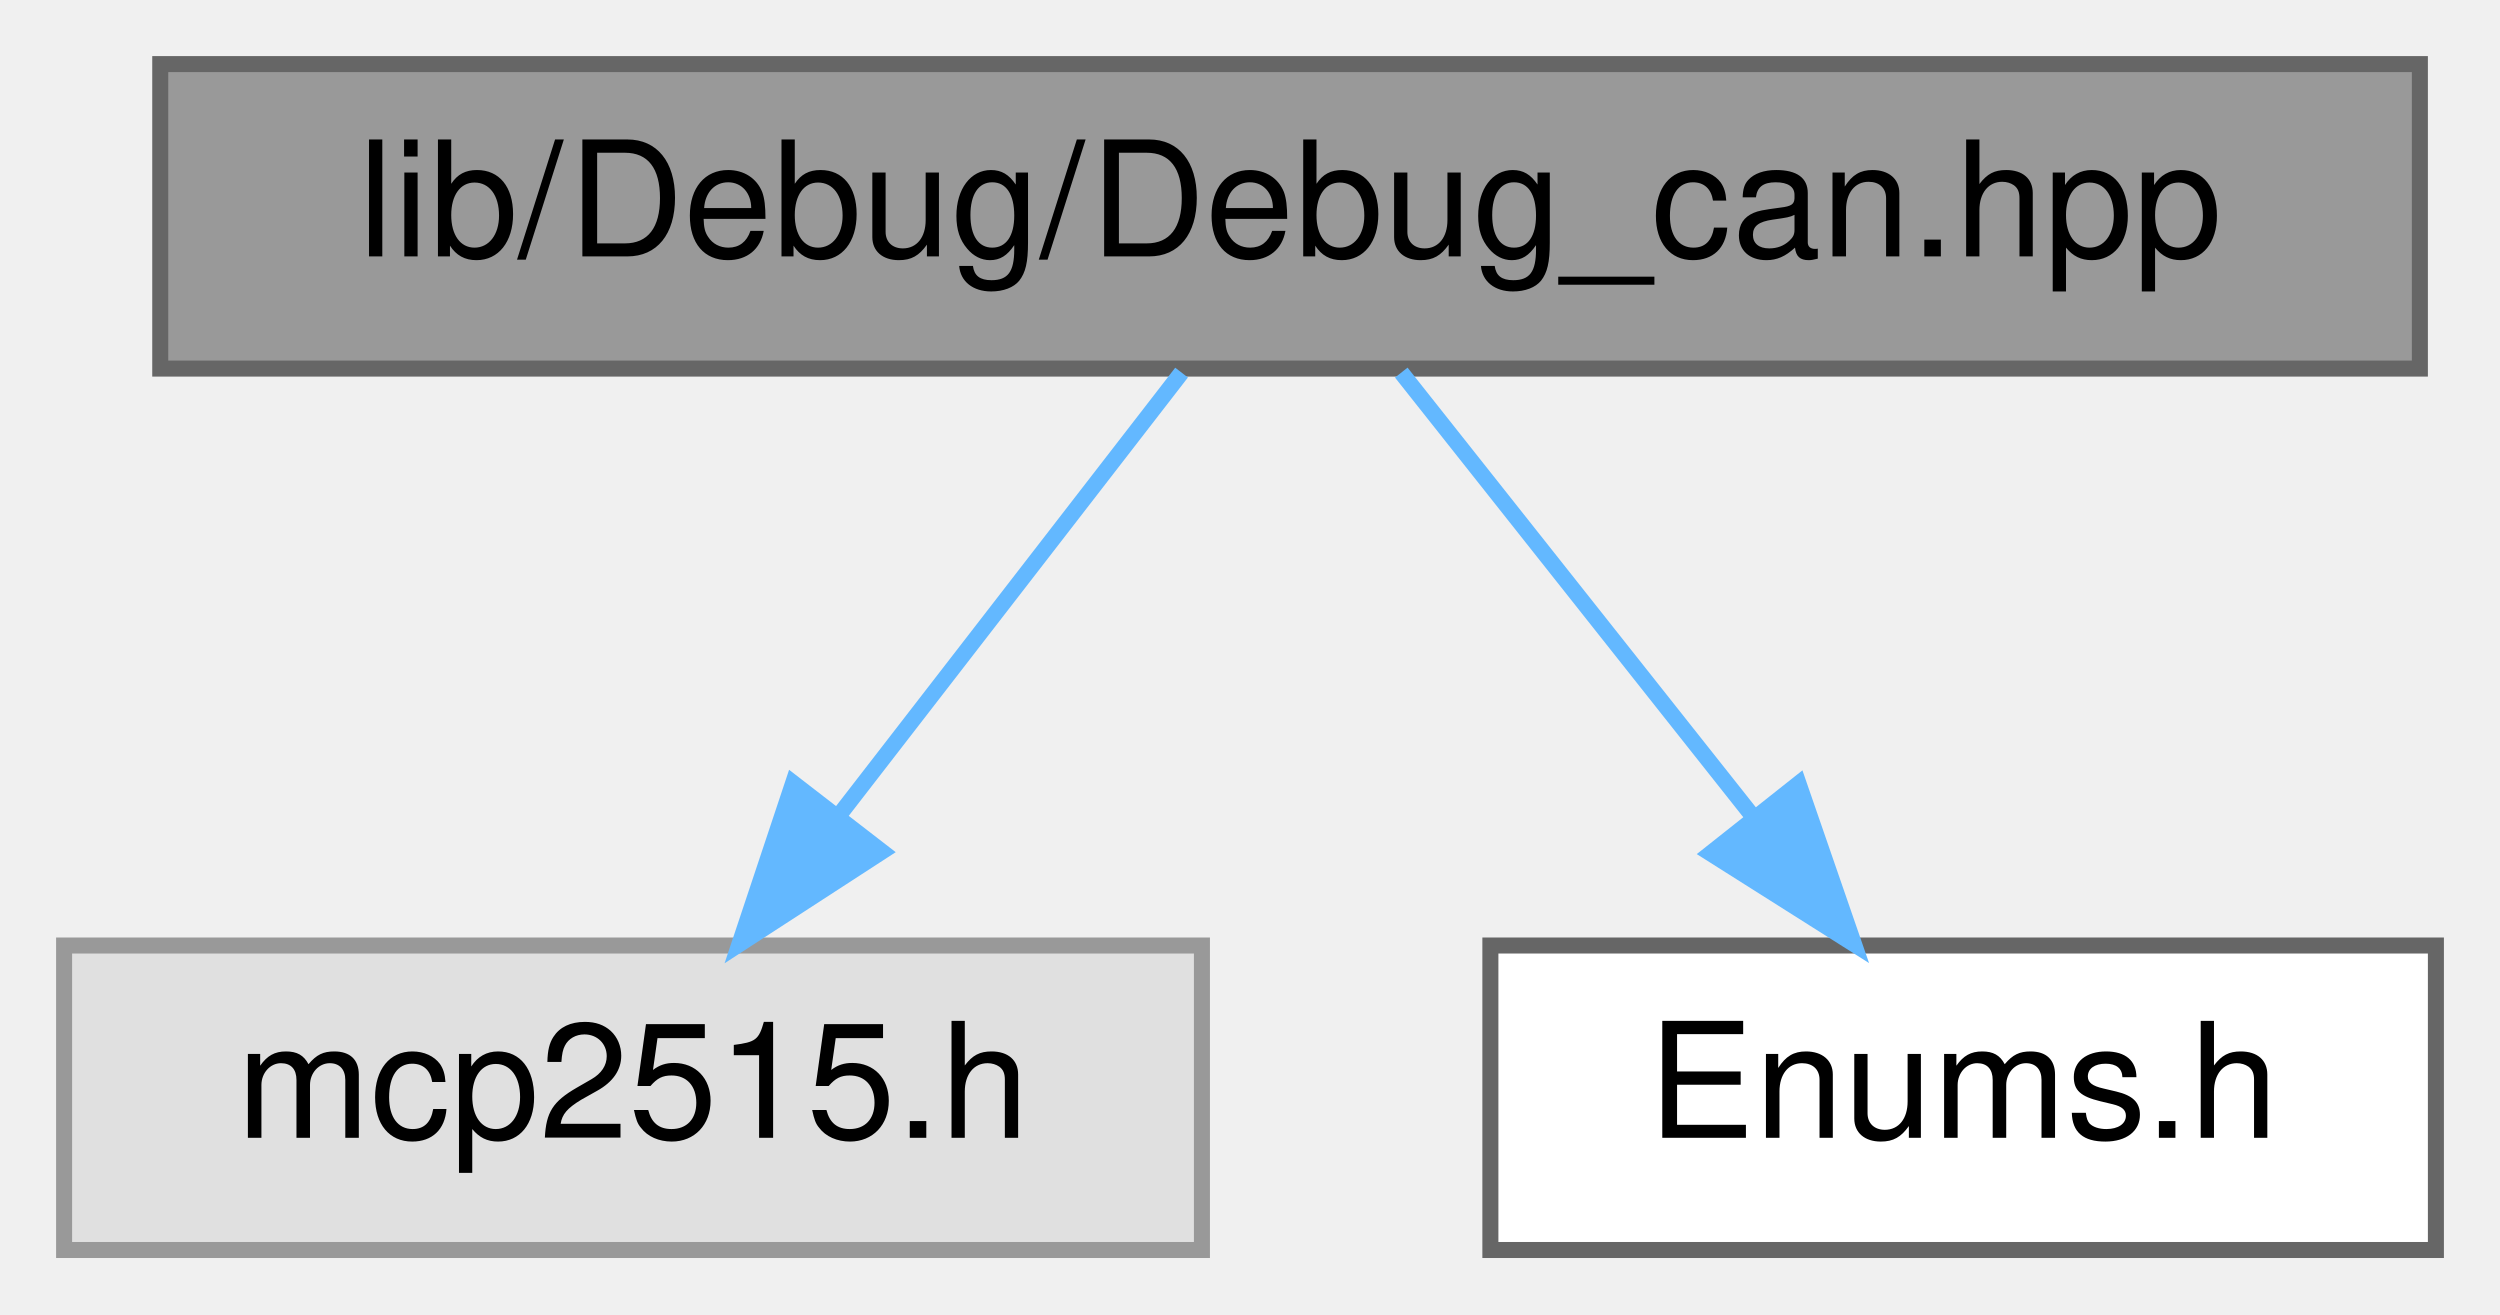
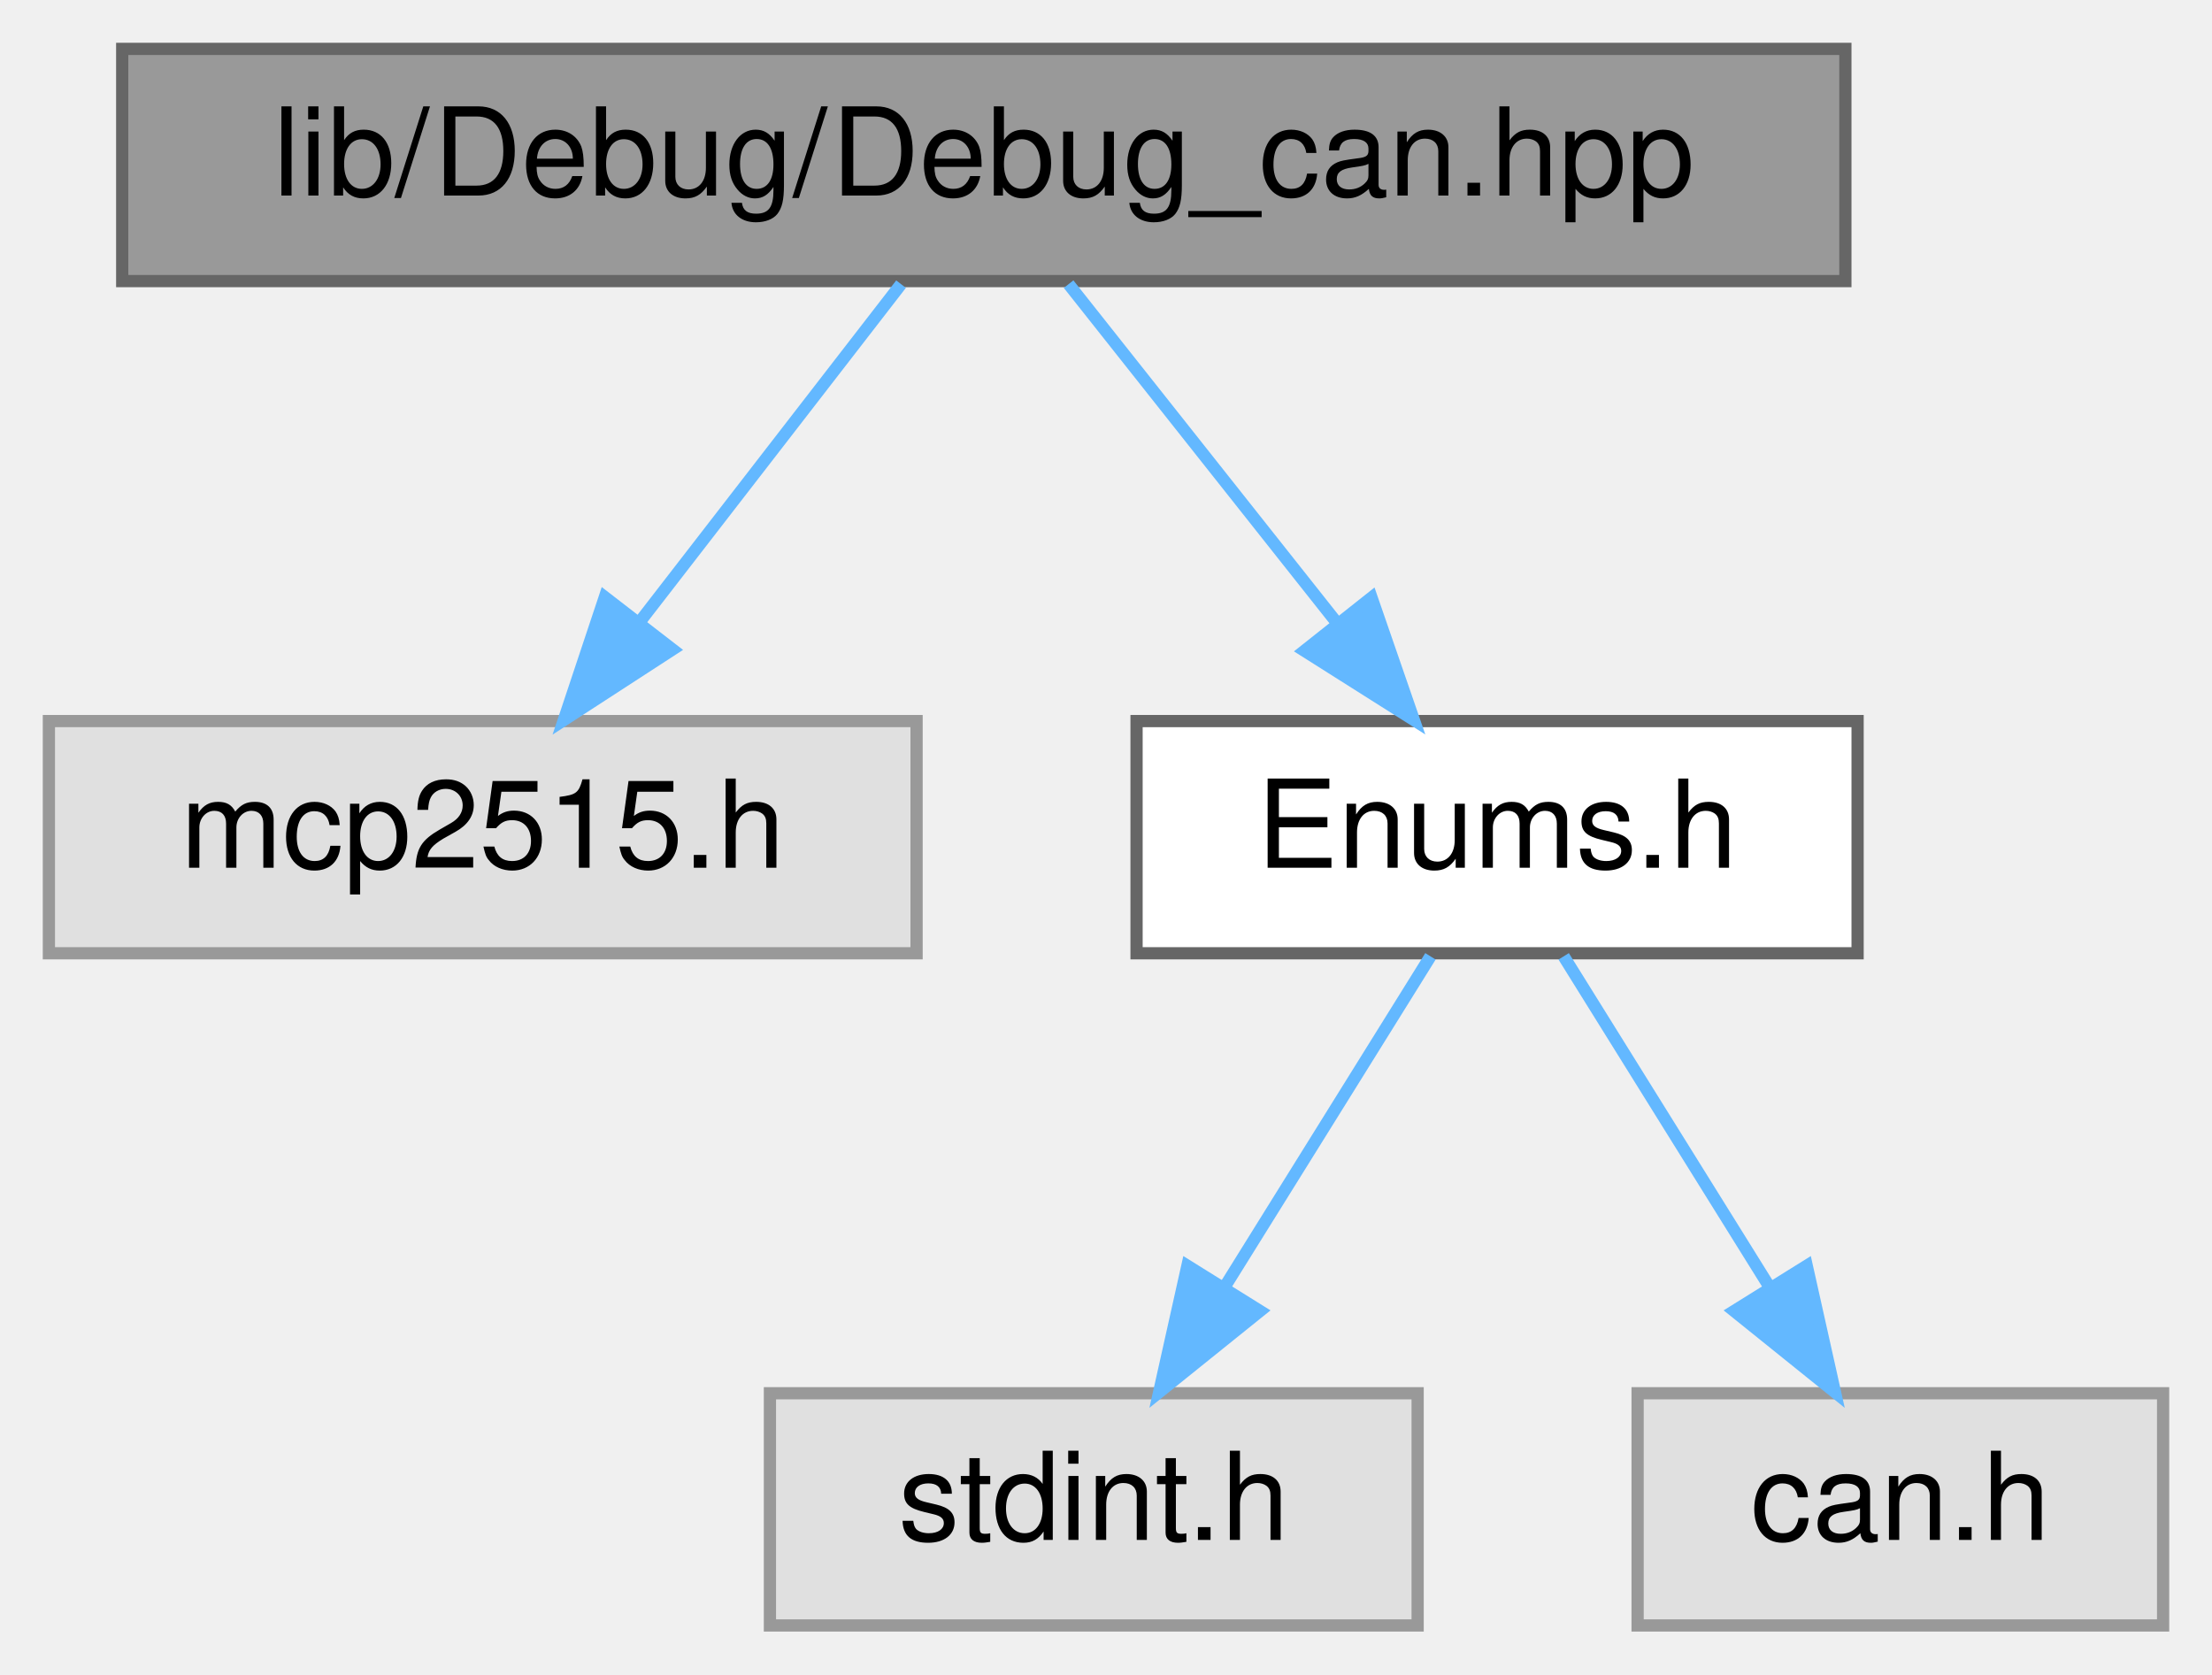
- <svg xmlns="http://www.w3.org/2000/svg" xmlns:xlink="http://www.w3.org/1999/xlink" width="156pt" height="82pt" viewBox="0.00 0.00 156.00 82.00">
-   <g id="graph0" class="graph" transform="scale(1 1) rotate(0) translate(4 78)">
+ <svg xmlns="http://www.w3.org/2000/svg" xmlns:xlink="http://www.w3.org/1999/xlink" width="181pt" height="137pt" viewBox="0.00 0.00 181.00 137.00">
+   <g id="graph0" class="graph" transform="scale(1 1) rotate(0) translate(4 133)">
    <g id="node1" class="node">
      <g id="a_node1">
        <a xlink:title="Declaration of the Debug_CAN namespace for CAN debugging functions.">
-           <polygon fill="#999999" stroke="#666666" points="147,-74 6,-74 6,-55 147,-55 147,-74" />
-           <text text-anchor="middle" x="76.5" y="-62" font-family="Helvetica,sans-Serif" font-size="10.00">lib/Debug/Debug_can.hpp</text>
+           <polygon fill="#999999" stroke="#666666" points="147,-129 6,-129 6,-110 147,-110 147,-129" />
+           <text text-anchor="middle" x="76.5" y="-117" font-family="Helvetica,sans-Serif" font-size="10.00">lib/Debug/Debug_can.hpp</text>
        </a>
      </g>
    </g>
    <g id="node2" class="node">
      <g id="a_node2">
        <a xlink:title=" ">
-           <polygon fill="#e0e0e0" stroke="#999999" points="71,-19 0,-19 0,0 71,0 71,-19" />
-           <text text-anchor="middle" x="35.5" y="-7" font-family="Helvetica,sans-Serif" font-size="10.00">mcp2515.h</text>
+           <polygon fill="#e0e0e0" stroke="#999999" points="71,-74 0,-74 0,-55 71,-55 71,-74" />
+           <text text-anchor="middle" x="35.5" y="-62" font-family="Helvetica,sans-Serif" font-size="10.00">mcp2515.h</text>
        </a>
      </g>
    </g>
    <g id="edge1" class="edge">
-       <path fill="none" stroke="#63b8ff" d="M69.73,-54.75C63.94,-47.26 55.44,-36.28 48.36,-27.13" />
-       <polygon fill="#63b8ff" stroke="#63b8ff" points="51.03,-24.86 42.14,-19.09 45.49,-29.14 51.03,-24.86" />
+       <path fill="none" stroke="#63b8ff" d="M69.73,-109.75C63.94,-102.26 55.44,-91.28 48.36,-82.13" />
+       <polygon fill="#63b8ff" stroke="#63b8ff" points="51.03,-79.86 42.14,-74.09 45.49,-84.14 51.03,-79.86" />
    </g>
    <g id="node3" class="node">
      <g id="a_node3">
        <a xlink:href="Enums_8h.html" target="_top" xlink:title="Enumeration definitions for the VCU.">
-           <polygon fill="white" stroke="#666666" points="148,-19 89,-19 89,0 148,0 148,-19" />
-           <text text-anchor="middle" x="118.5" y="-7" font-family="Helvetica,sans-Serif" font-size="10.00">Enums.h</text>
+           <polygon fill="white" stroke="#666666" points="148,-74 89,-74 89,-55 148,-55 148,-74" />
+           <text text-anchor="middle" x="118.5" y="-62" font-family="Helvetica,sans-Serif" font-size="10.00">Enums.h</text>
        </a>
      </g>
    </g>
    <g id="edge2" class="edge">
-       <path fill="none" stroke="#63b8ff" d="M83.44,-54.75C89.37,-47.26 98.07,-36.28 105.32,-27.13" />
-       <polygon fill="#63b8ff" stroke="#63b8ff" points="108.23,-29.1 111.69,-19.09 102.74,-24.75 108.23,-29.1" />
+       <path fill="none" stroke="#63b8ff" d="M83.44,-109.75C89.37,-102.26 98.07,-91.28 105.32,-82.13" />
+       <polygon fill="#63b8ff" stroke="#63b8ff" points="108.23,-84.1 111.69,-74.09 102.74,-79.75 108.23,-84.1" />
+     </g>
+     <g id="node4" class="node">
+       <g id="a_node4">
+         <a xlink:title=" ">
+           <polygon fill="#e0e0e0" stroke="#999999" points="112,-19 59,-19 59,0 112,0 112,-19" />
+           <text text-anchor="middle" x="85.5" y="-7" font-family="Helvetica,sans-Serif" font-size="10.00">stdint.h</text>
+         </a>
+       </g>
+     </g>
+     <g id="edge3" class="edge">
+       <path fill="none" stroke="#63b8ff" d="M113.05,-54.75C108.49,-47.42 101.83,-36.73 96.21,-27.7" />
+       <polygon fill="#63b8ff" stroke="#63b8ff" points="99.1,-25.73 90.85,-19.09 93.16,-29.43 99.1,-25.73" />
+     </g>
+     <g id="node5" class="node">
+       <g id="a_node5">
+         <a xlink:title=" ">
+           <polygon fill="#e0e0e0" stroke="#999999" points="173,-19 130,-19 130,0 173,0 173,-19" />
+           <text text-anchor="middle" x="151.5" y="-7" font-family="Helvetica,sans-Serif" font-size="10.00">can.h</text>
+         </a>
+       </g>
+     </g>
+     <g id="edge4" class="edge">
+       <path fill="none" stroke="#63b8ff" d="M123.95,-54.75C128.51,-47.42 135.17,-36.73 140.79,-27.7" />
+       <polygon fill="#63b8ff" stroke="#63b8ff" points="143.84,-29.43 146.15,-19.09 137.9,-25.73 143.84,-29.43" />
    </g>
  </g>
</svg>
